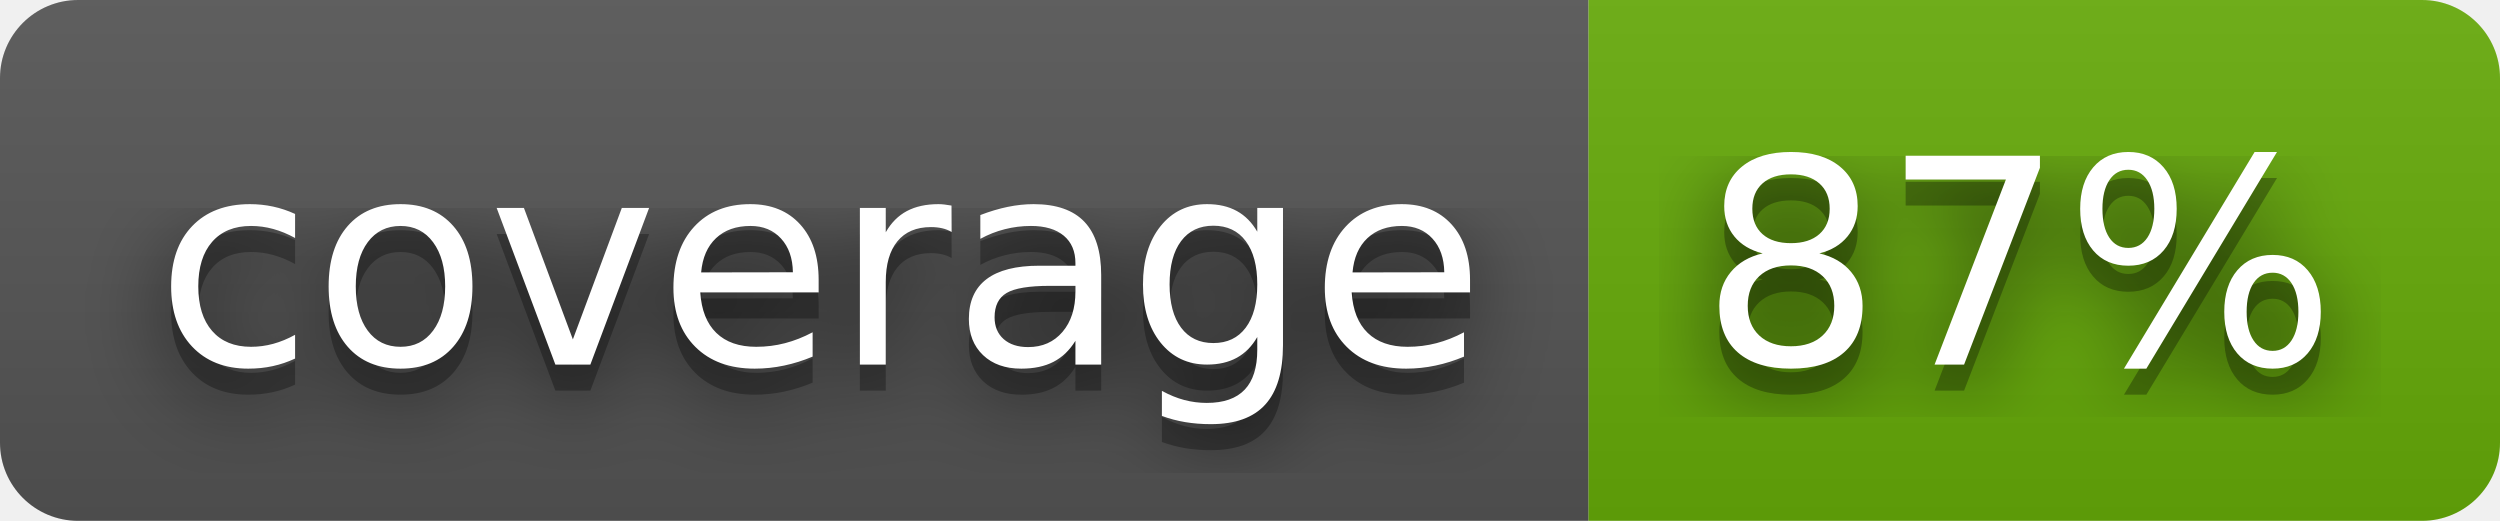
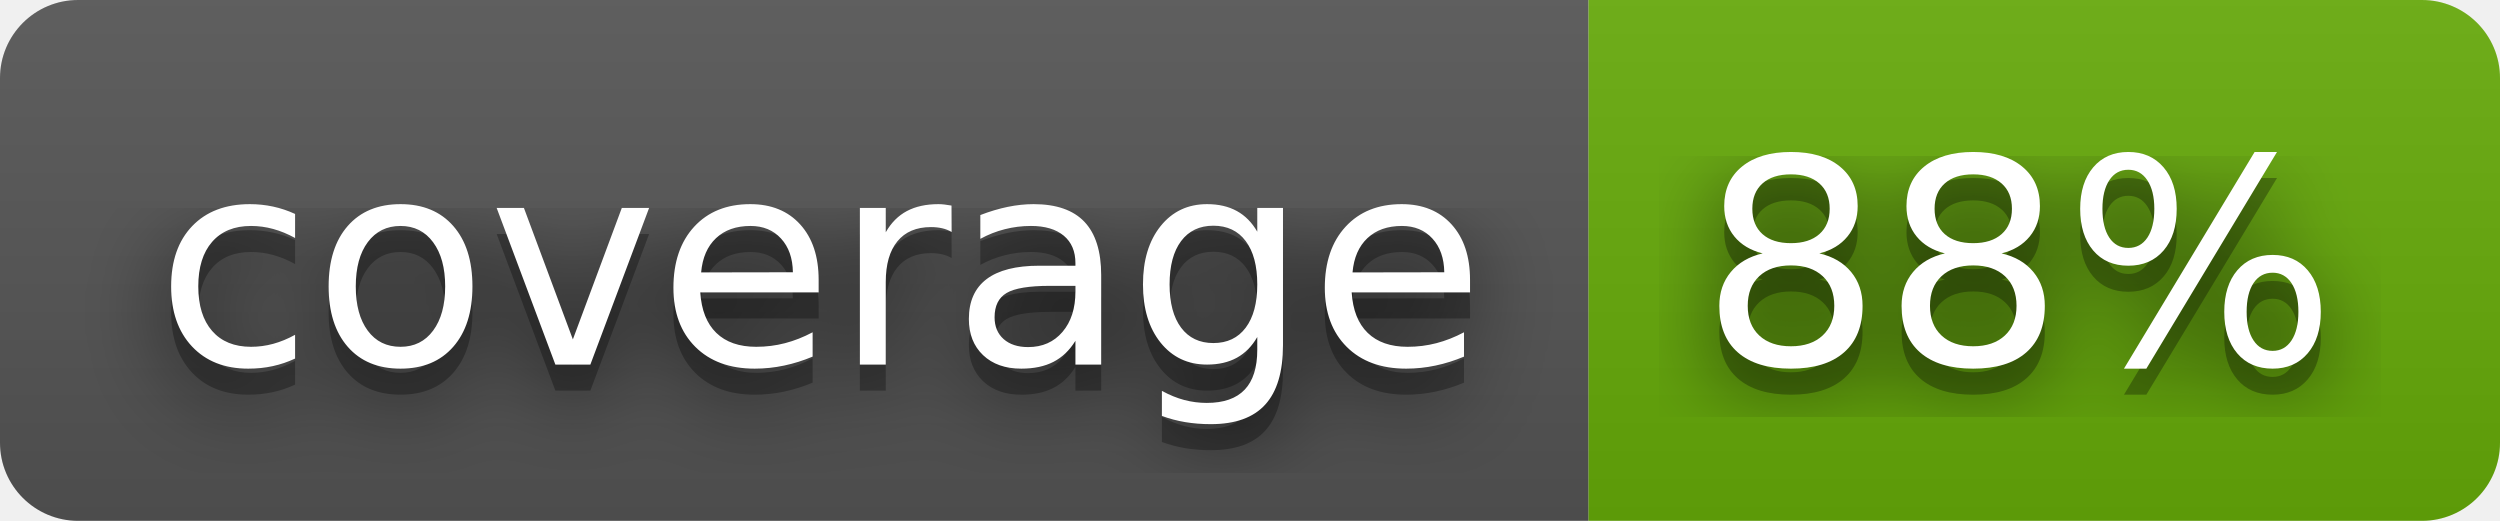
- <svg xmlns="http://www.w3.org/2000/svg" width="96" height="20" role="img" aria-label="coverage: 87%">
+ <svg xmlns="http://www.w3.org/2000/svg" width="96" height="20" role="img" aria-label="coverage: 88%">
  <filter id="blur">
    <feGaussianBlur in="SourceGraphic" stdDeviation="16" />
  </filter>
  <linearGradient id="s" x2="0" y2="100%">
    <stop offset="0" stop-color="#bbb" stop-opacity=".1" />
    <stop offset="1" stop-opacity=".1" />
  </linearGradient>
  <clipPath id="r">
    <rect width="96" height="20" rx="3" fill="#fff" />
  </clipPath>
  <g clip-path="url(#r)">
    <rect width="61" height="20" fill="#555" />
    <rect x="61" width="35" height="20" fill="#67ac09" />
    <rect width="96" height="20" fill="url(#s)" />
  </g>
  <g fill="#fff" text-anchor="middle" font-family="Verdana,Geneva,DejaVu Sans,sans-serif" text-rendering="geometricPrecision" font-size="110">
    <text aria-hidden="true" x="315" y="150" fill="#010101" fill-opacity=".80" filter="url(#blur)" transform="scale(.1)" textLength="510">coverage</text>
    <text aria-hidden="true" x="315" y="150" fill="#010101" fill-opacity=".3" transform="scale(.1)" textLength="510">coverage</text>
    <text x="315" y="140" transform="scale(.1)" fill="#fff" textLength="510">coverage</text>
-     <text aria-hidden="true" x="775" y="150" fill="#010101" fill-opacity=".80" filter="url(#blur)" transform="scale(.1)" textLength="250">87%</text>
-     <text aria-hidden="true" x="775" y="150" fill="#010101" fill-opacity=".3" transform="scale(.1)" textLength="250">87%</text>
-     <text x="775" y="140" transform="scale(.1)" fill="#fff" textLength="250">87%</text>
+     <text aria-hidden="true" x="775" y="150" fill="#010101" fill-opacity=".80" filter="url(#blur)" transform="scale(.1)" textLength="250">88%</text>
+     <text aria-hidden="true" x="775" y="150" fill="#010101" fill-opacity=".3" transform="scale(.1)" textLength="250">88%</text>
+     <text x="775" y="140" transform="scale(.1)" fill="#fff" textLength="250">88%</text>
  </g>
</svg>
